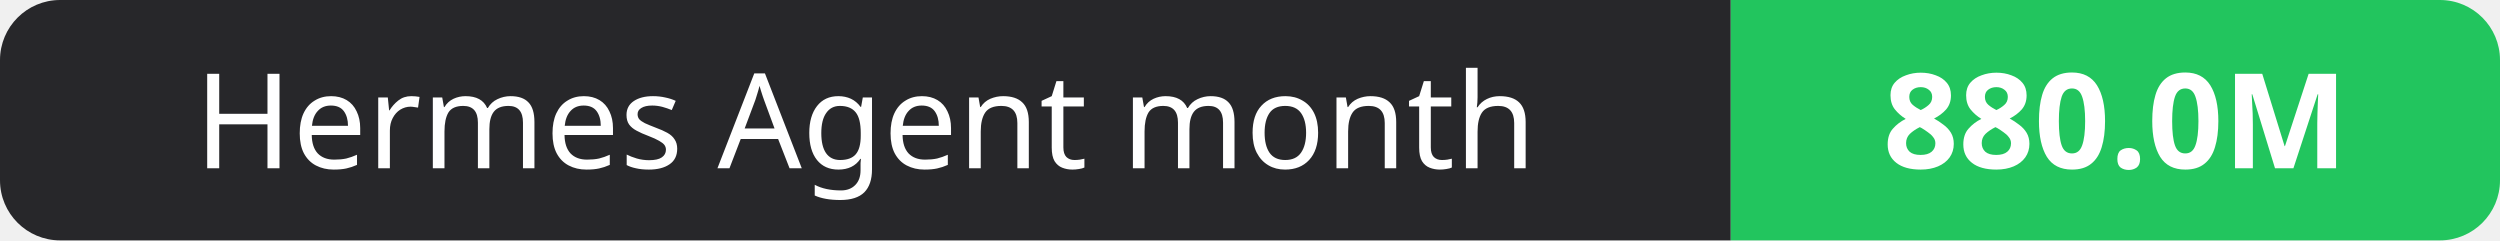
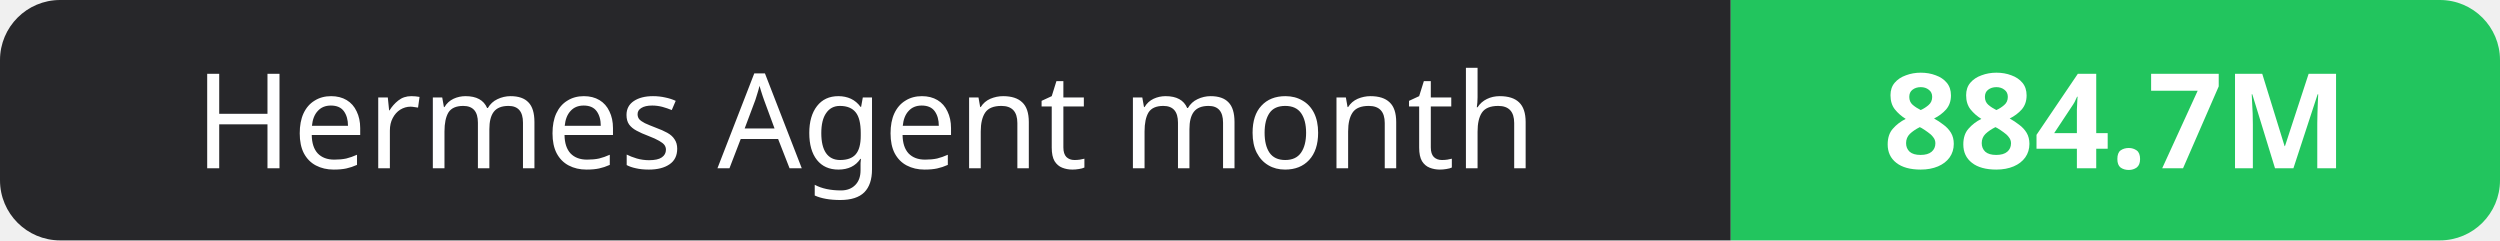
- <svg xmlns="http://www.w3.org/2000/svg" width="208" height="20" role="img" aria-label="Hermes Agent month: 880.0M">
+ <svg xmlns="http://www.w3.org/2000/svg" width="208" height="20" role="img" aria-label="Hermes Agent month: 884.7M">
  <clipPath id="r">
    <rect width="208" height="20" rx="5" fill="#fff" />
  </clipPath>
  <g clip-path="url(#r)">
    <rect width="144" height="20" fill="#27272a" />
    <rect x="144" width="64" height="20" fill="#22c55e" />
  </g>
  <g fill="#fff" text-anchor="middle" font-family="Verdana,Geneva,sans-serif" font-size="11">
    <text x="72.0" y="14">Hermes Agent month</text>
-     <text x="176.0" y="14" font-weight="700">880.0M</text>
+     <text x="176.0" y="14" font-weight="700">884.7M</text>
  </g>
</svg>
